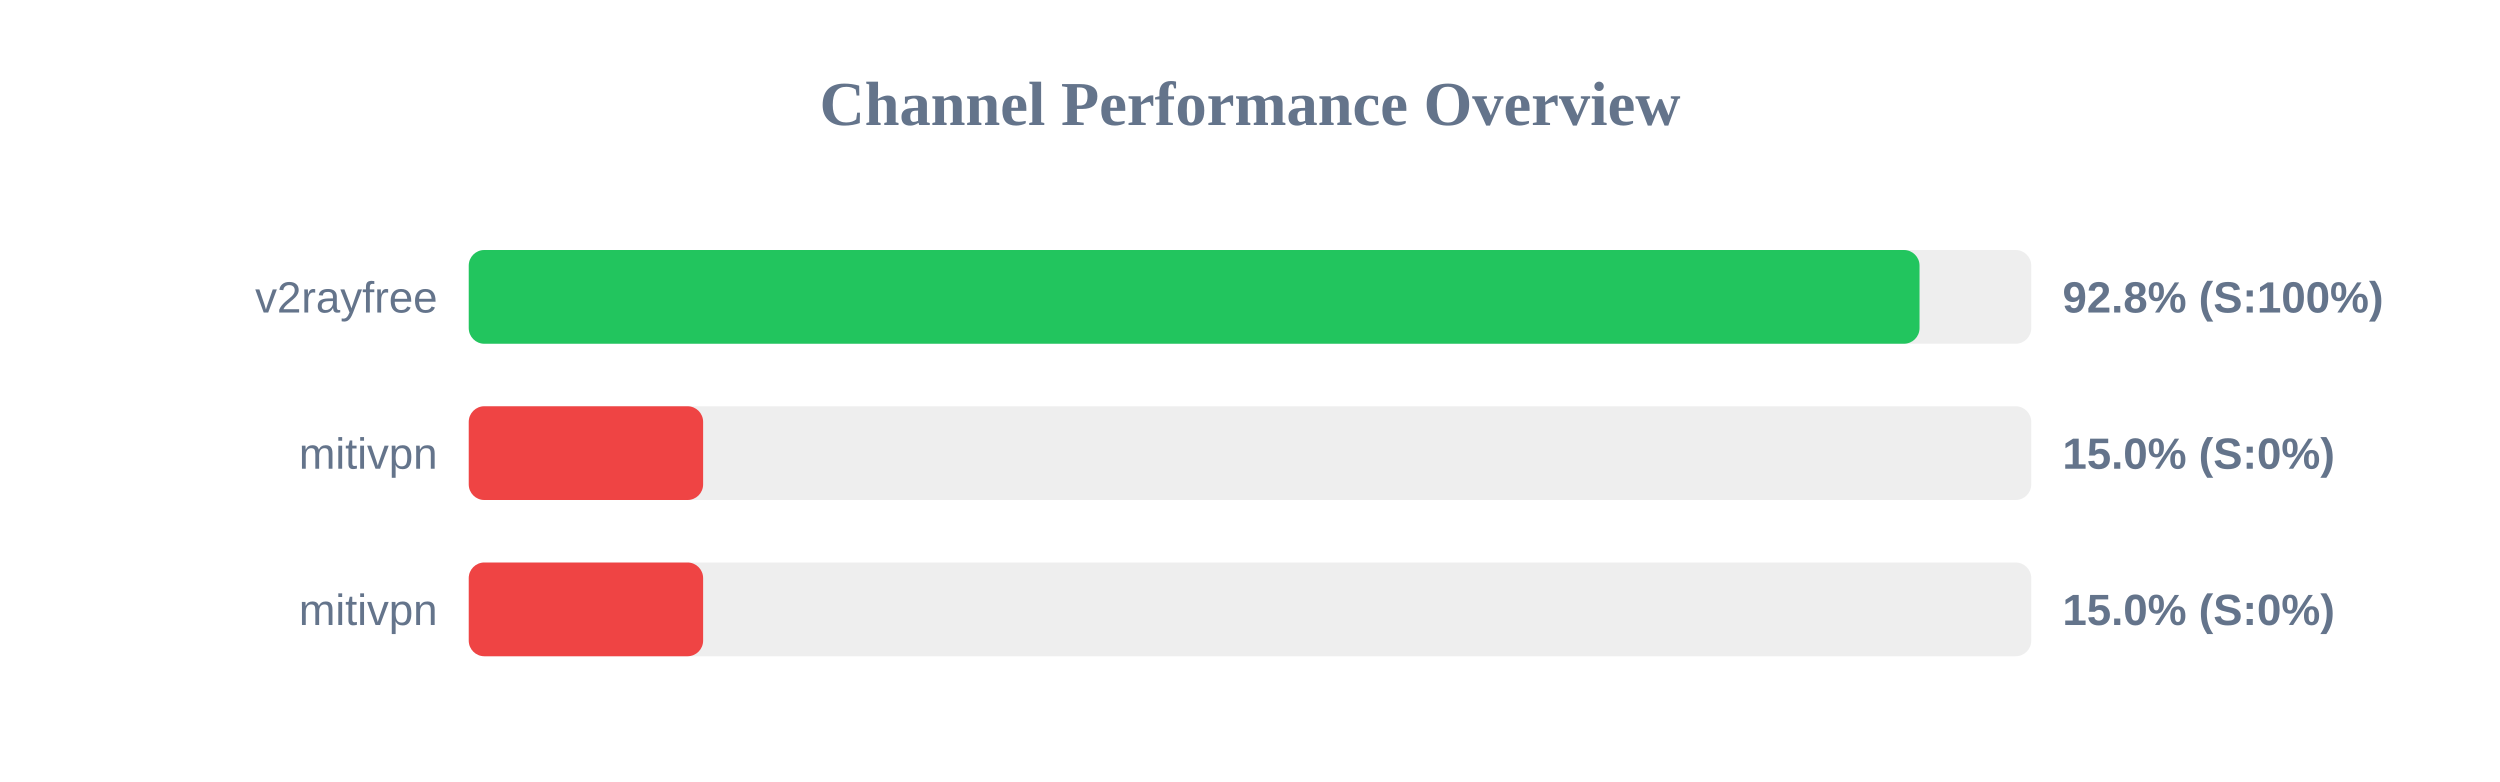
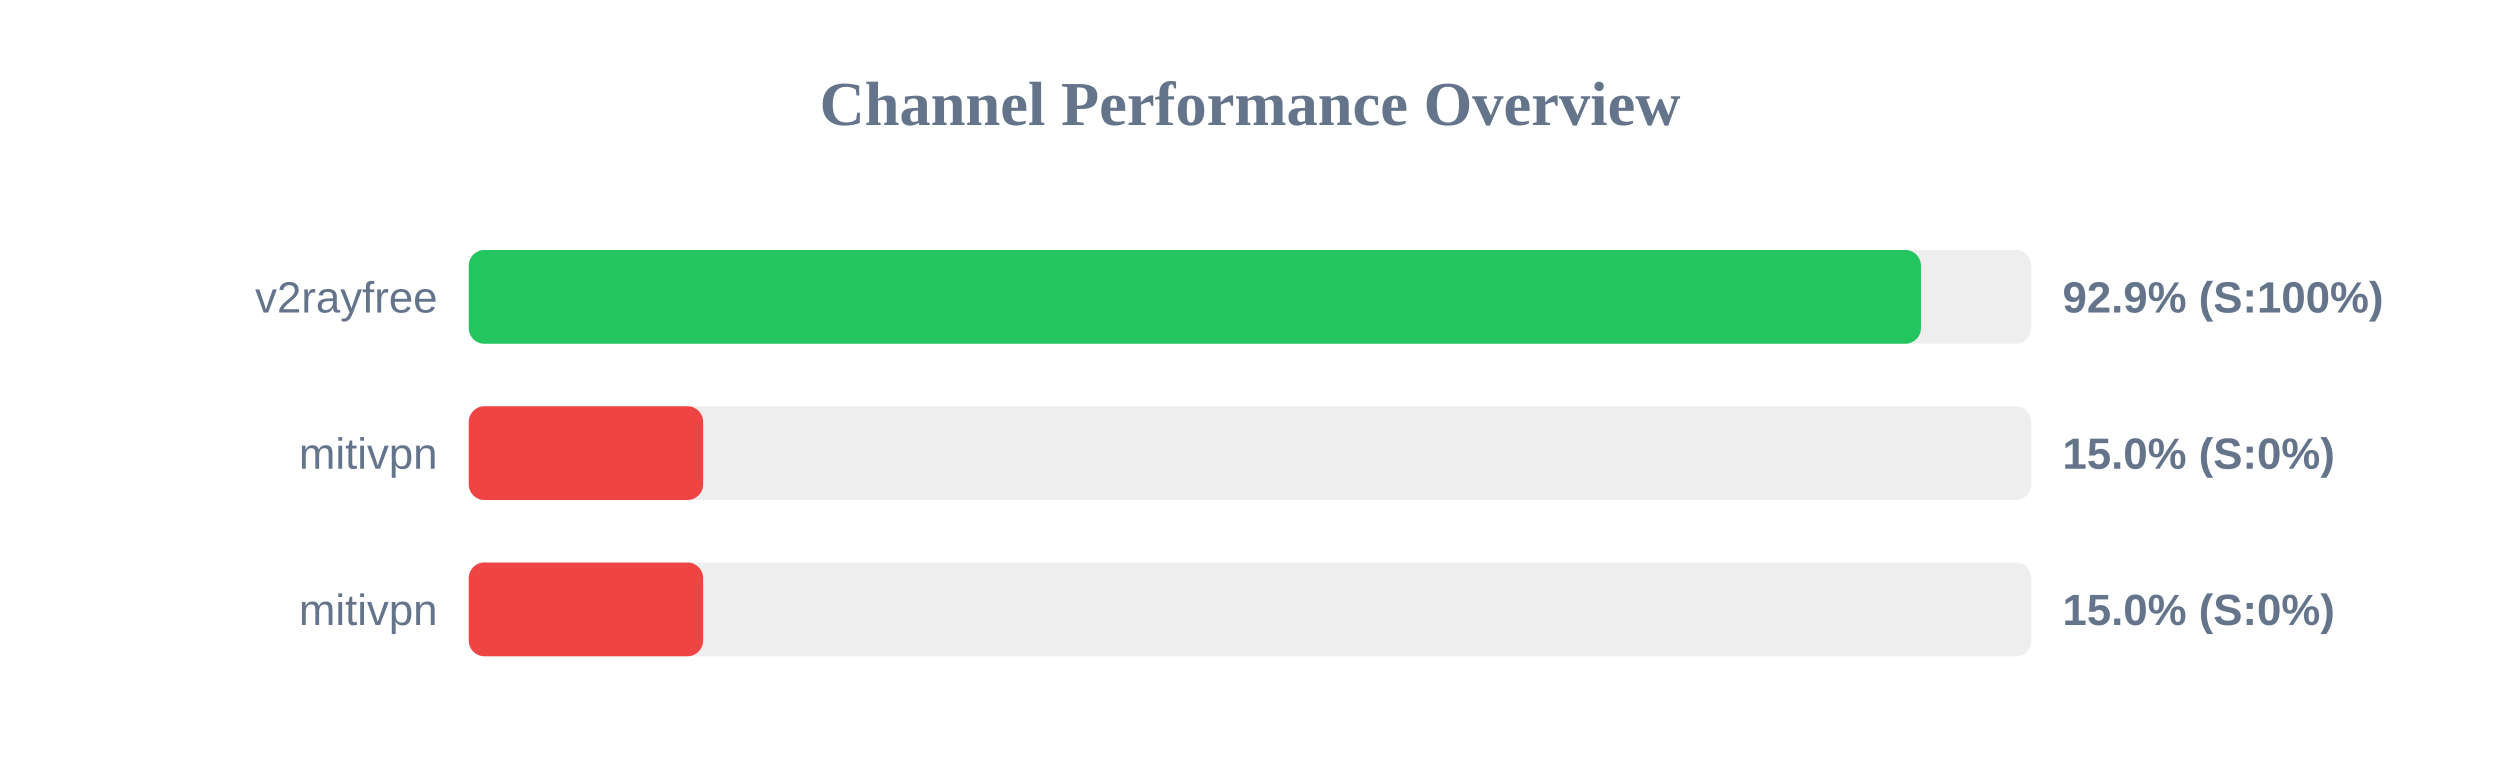
<svg xmlns="http://www.w3.org/2000/svg" width="800" height="250" version="1.1">
  <style>
        .row { font: 14px Arial; fill: #64748b; }
        .score { font: bold 14px Arial; fill: #64748b; }
    </style>
  <text x="400" y="40" text-anchor="middle" font-size="20px" font-weight="bold" fill="#64748b">Channel Performance Overview</text>
  <rect x="150" y="80" width="500" height="30" fill="#eee" rx="5" />
-   <rect x="150" y="80" width="464.25" height="30" fill="#22c55e" rx="5" />
+   <rect x="150" y="80" width="464.7" height="30" fill="#22c55e" rx="5" />
  <text x="140" y="100" text-anchor="end" class="row">v2rayfree</text>
-   <text x="660" y="100" text-anchor="start" class="score">92.8% (S:100%)</text>
+   <text x="660" y="100" text-anchor="start" class="score">92.9% (S:100%)</text>
  <rect x="150" y="130" width="500" height="30" fill="#eee" rx="5" />
  <rect x="150" y="130" width="75.0" height="30" fill="#ef4444" rx="5" />
  <text x="140" y="150" text-anchor="end" class="row">mitivpn</text>
  <text x="660" y="150" text-anchor="start" class="score">15.0% (S:0%)</text>
  <rect x="150" y="180" width="500" height="30" fill="#eee" rx="5" />
  <rect x="150" y="180" width="75.0" height="30" fill="#ef4444" rx="5" />
  <text x="140" y="200" text-anchor="end" class="row">mitivpn</text>
  <text x="660" y="200" text-anchor="start" class="score">15.0% (S:0%)</text>
</svg>
